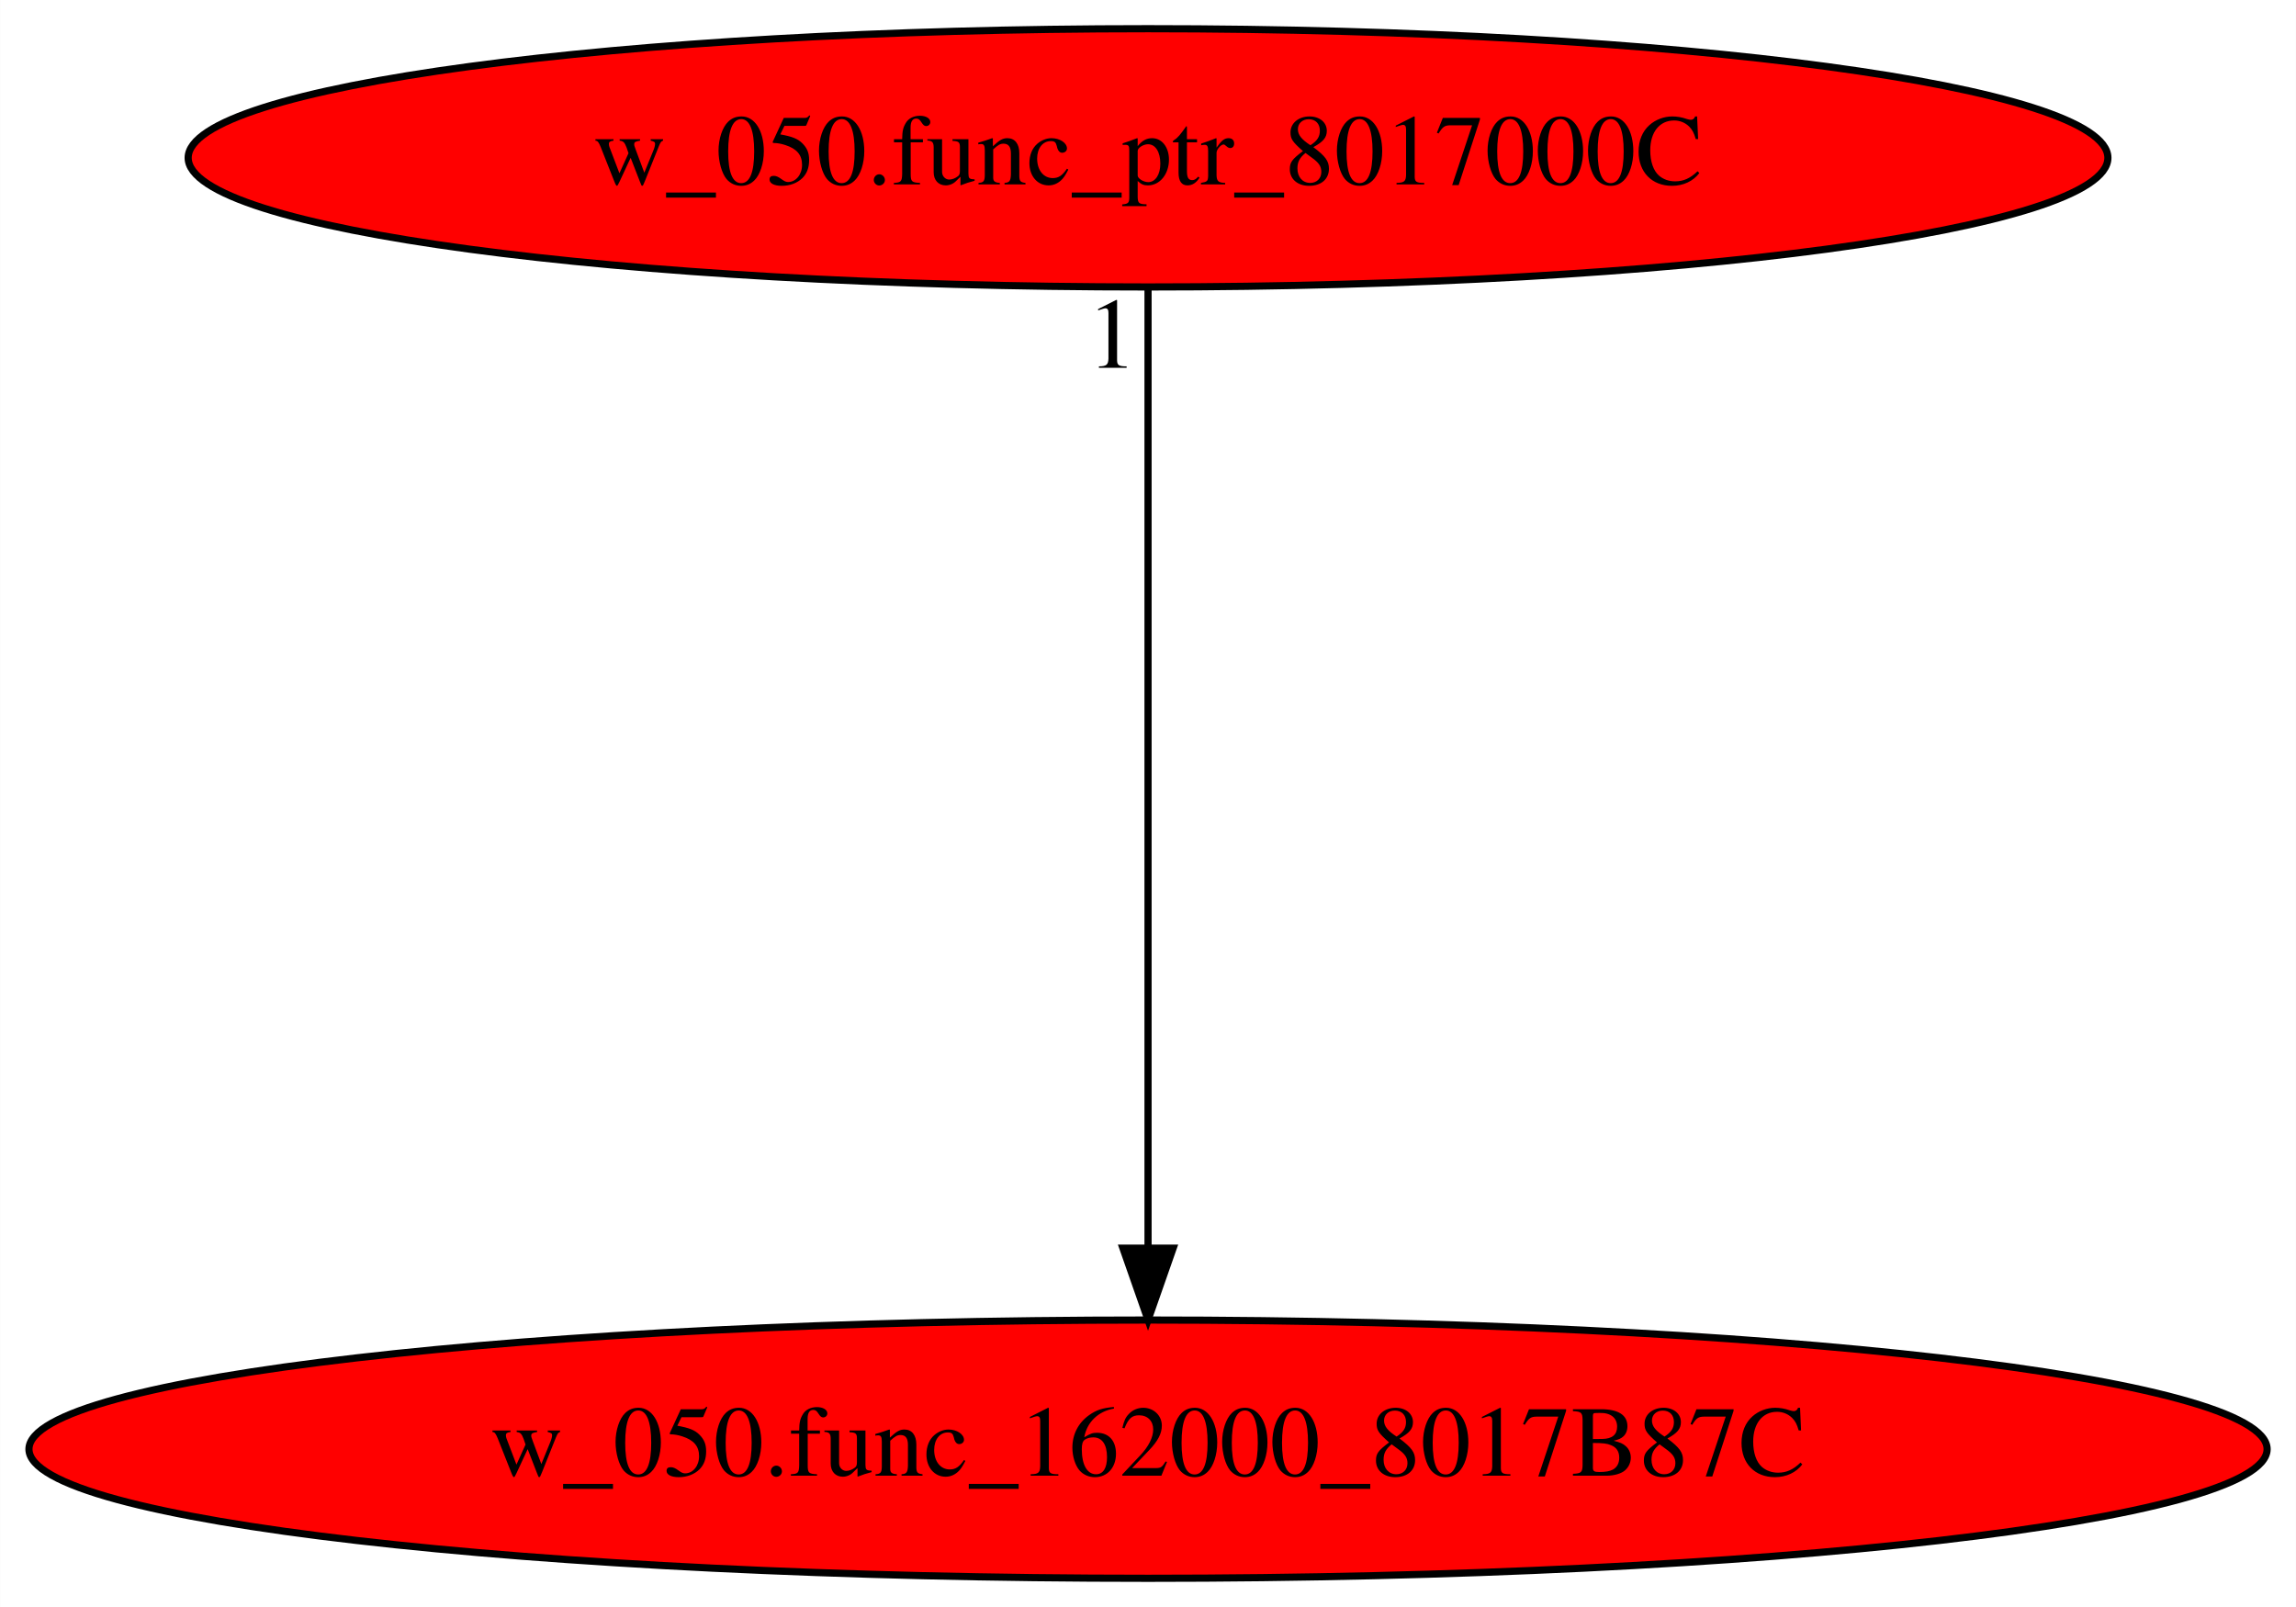
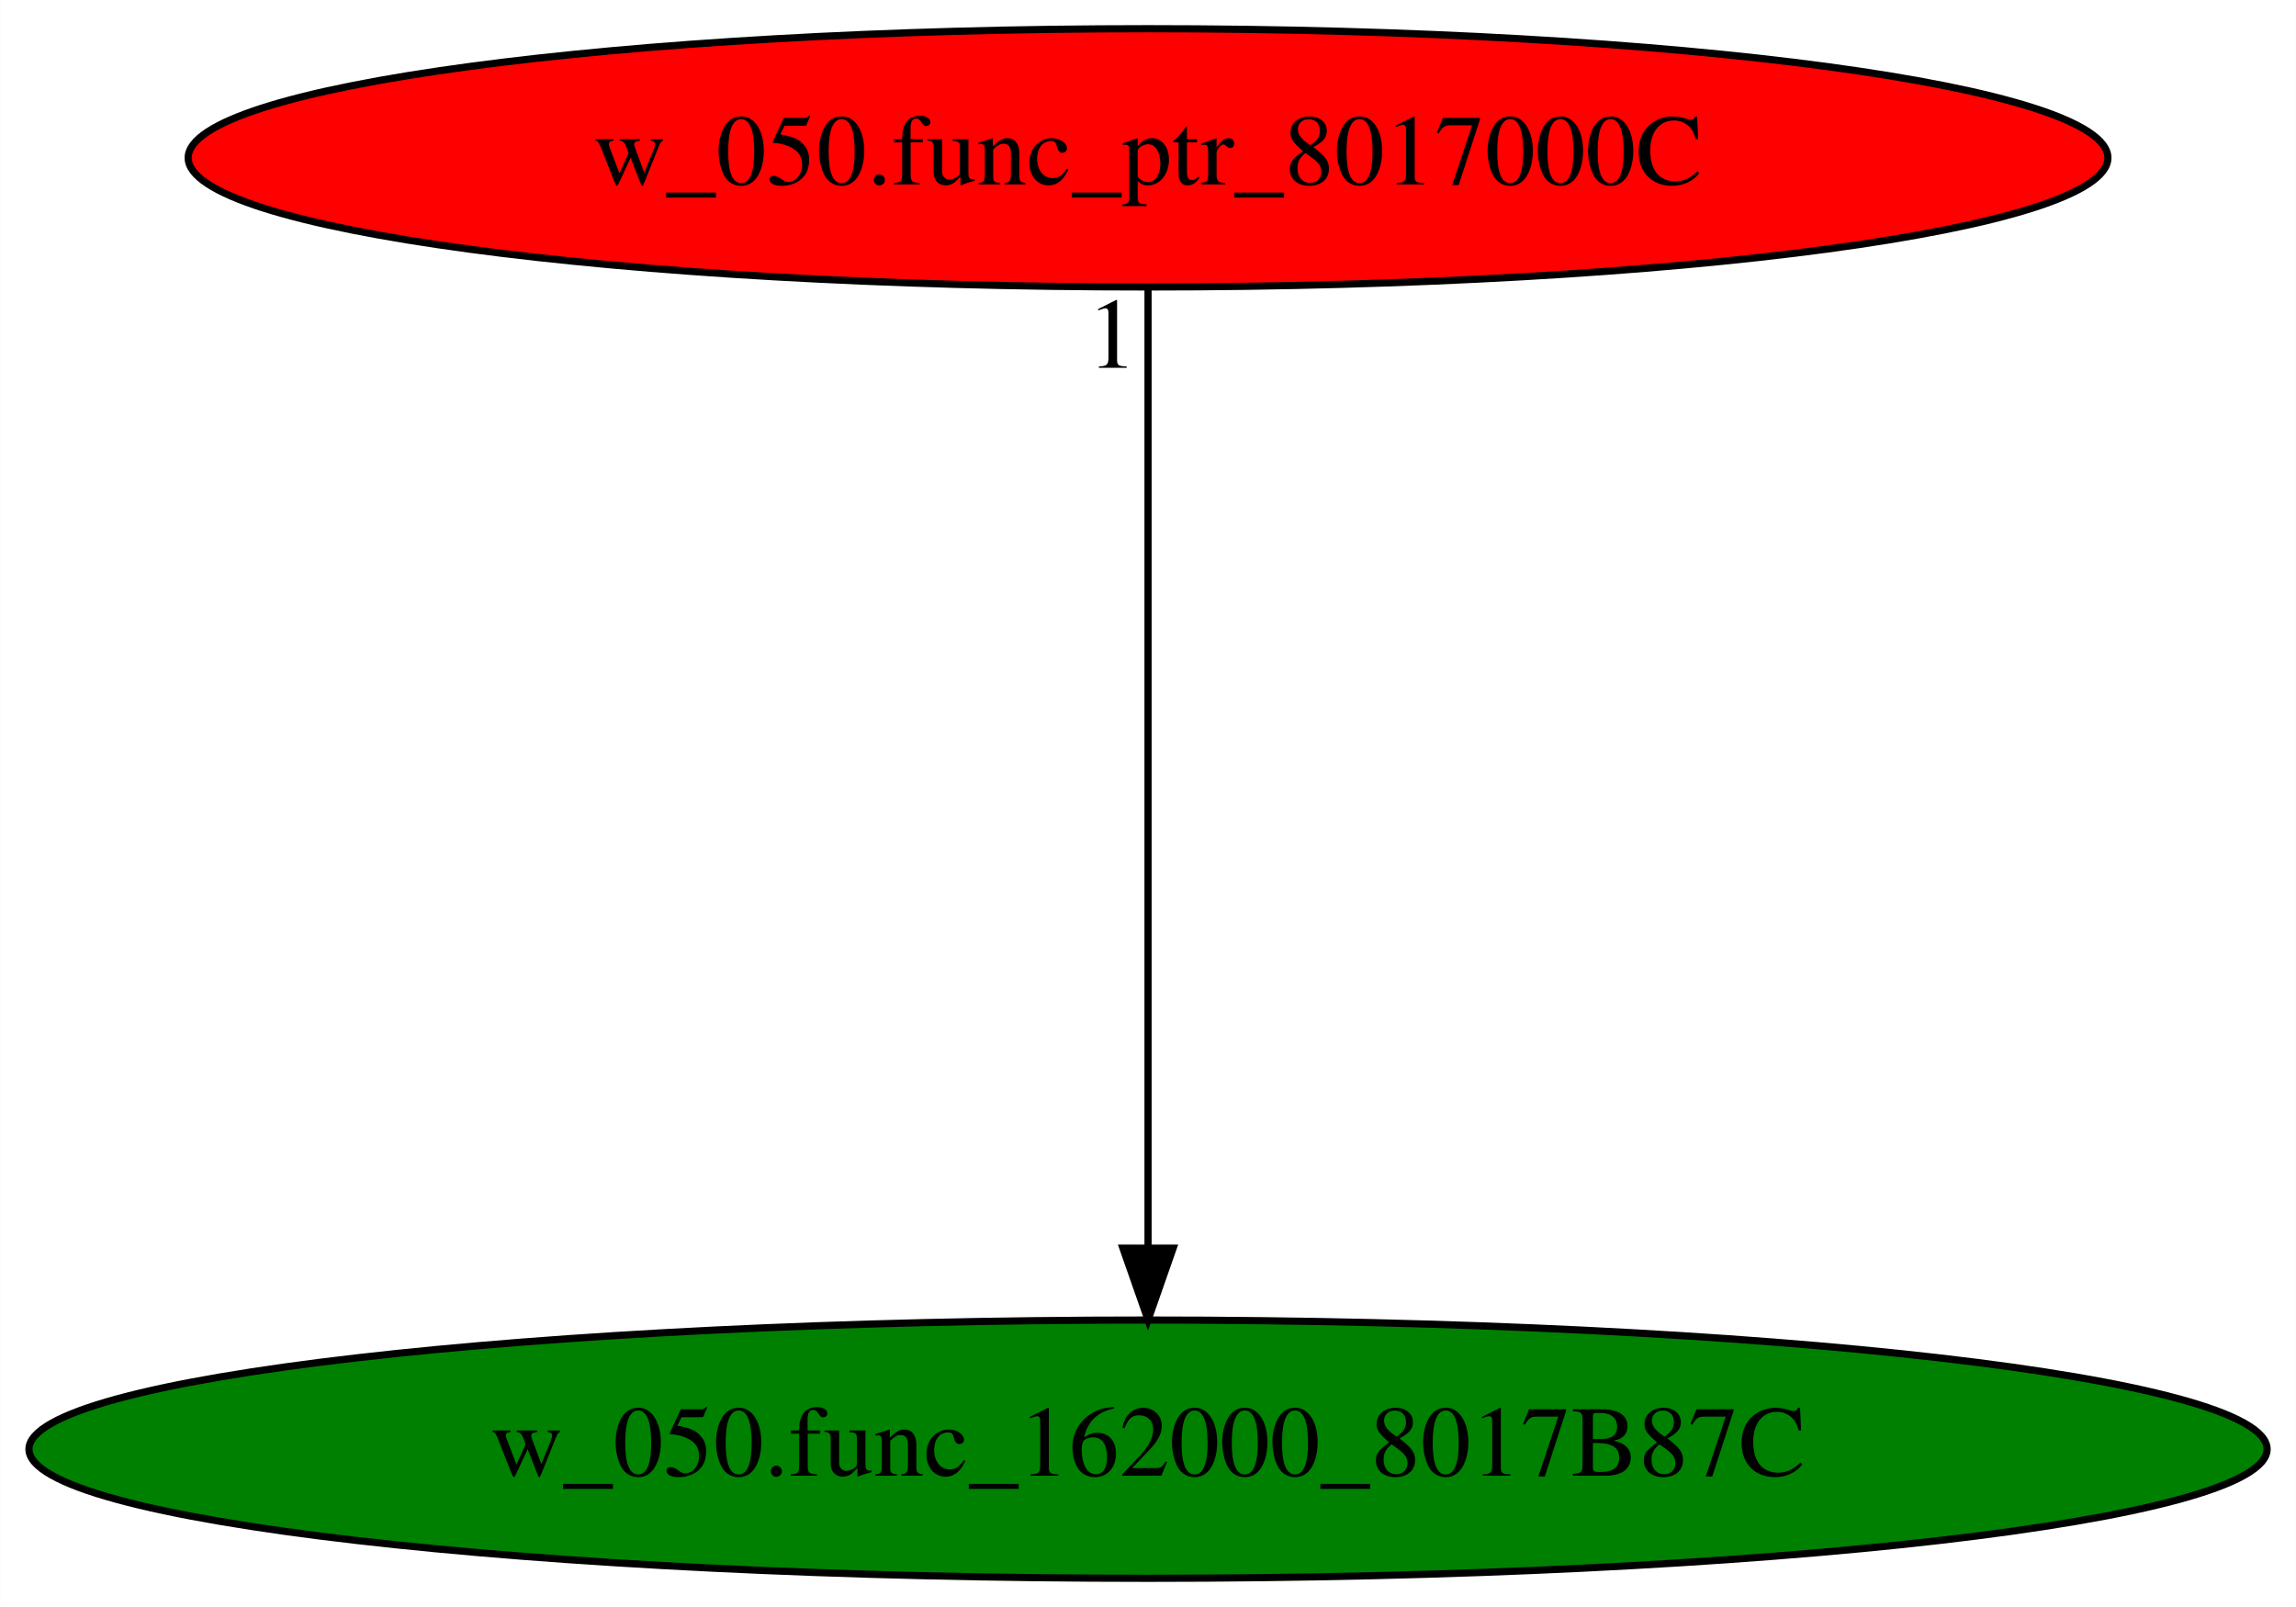
<svg xmlns="http://www.w3.org/2000/svg" xmlns:xlink="http://www.w3.org/1999/xlink" width="320pt" height="224pt" viewBox="0.00 0.00 319.97 224.00">
  <g id="graph0" class="graph" transform="scale(1 1) rotate(0) translate(4 220)">
    <polygon fill="white" stroke="transparent" points="-4,4 -4,-220 315.97,-220 315.97,4 -4,4" />
    <g id="node1" class="node">
-       <ellipse fill="red" stroke="black" cx="155.99" cy="-18" rx="155.97" ry="18" />
+       <ellipse fill="green" stroke="black" cx="155.99" cy="-18" rx="155.97" ry="18" />
      <text text-anchor="middle" x="155.99" y="-14.3" font-family="Times,serif" font-size="14.00">w_050.func_162000_8017B87C</text>
    </g>
    <g id="node2" class="node">
      <g id="a_node2">
        <a xlink:href="w_050.func_ptr_8017000C.svg" xlink:title="w_050.func_ptr_8017000C">
          <ellipse fill="red" stroke="black" cx="155.99" cy="-198" rx="133.78" ry="18" />
          <text text-anchor="middle" x="155.99" y="-194.3" font-family="Times,serif" font-size="14.00">w_050.func_ptr_8017000C</text>
        </a>
      </g>
    </g>
    <g id="edge1" class="edge">
      <path fill="none" stroke="black" d="M155.99,-179.93C155.99,-148.97 155.99,-83.3 155.99,-46.13" />
      <polygon fill="black" stroke="black" points="159.49,-46.02 155.99,-36.02 152.49,-46.02 159.49,-46.02" />
      <text text-anchor="middle" x="150.99" y="-168.73" font-family="Times,serif" font-size="14.00">1</text>
    </g>
  </g>
</svg>
